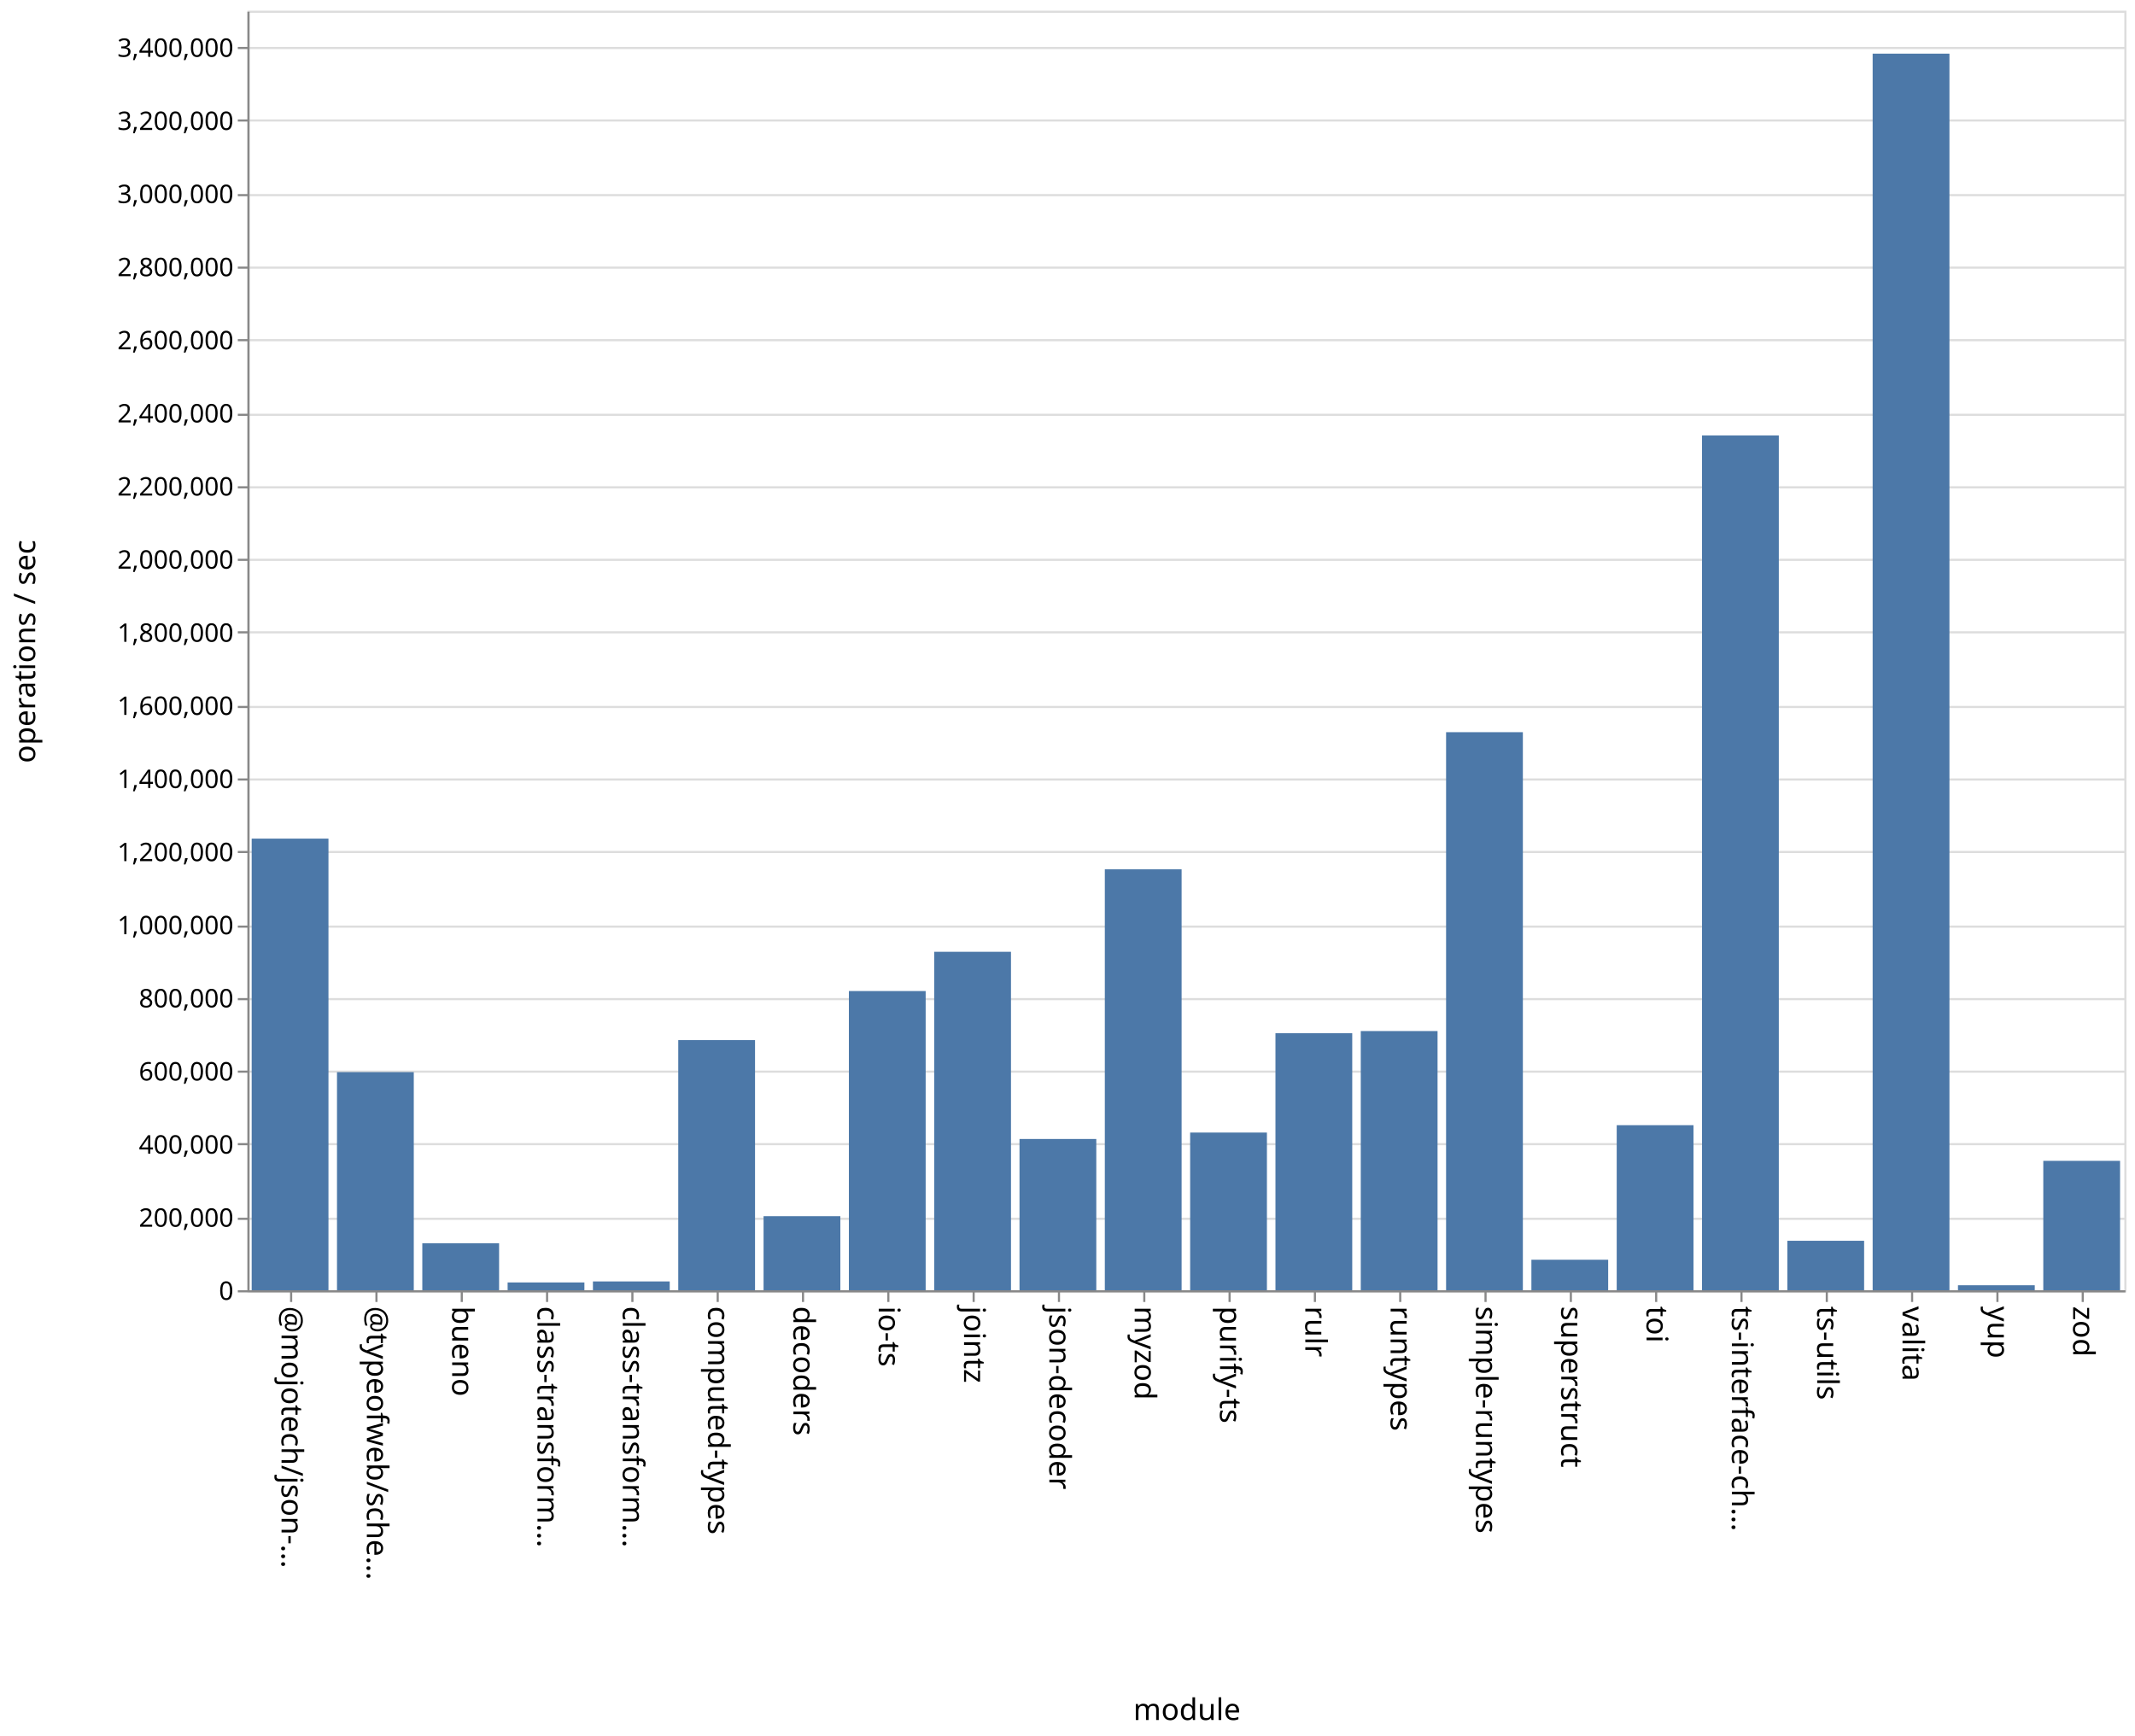
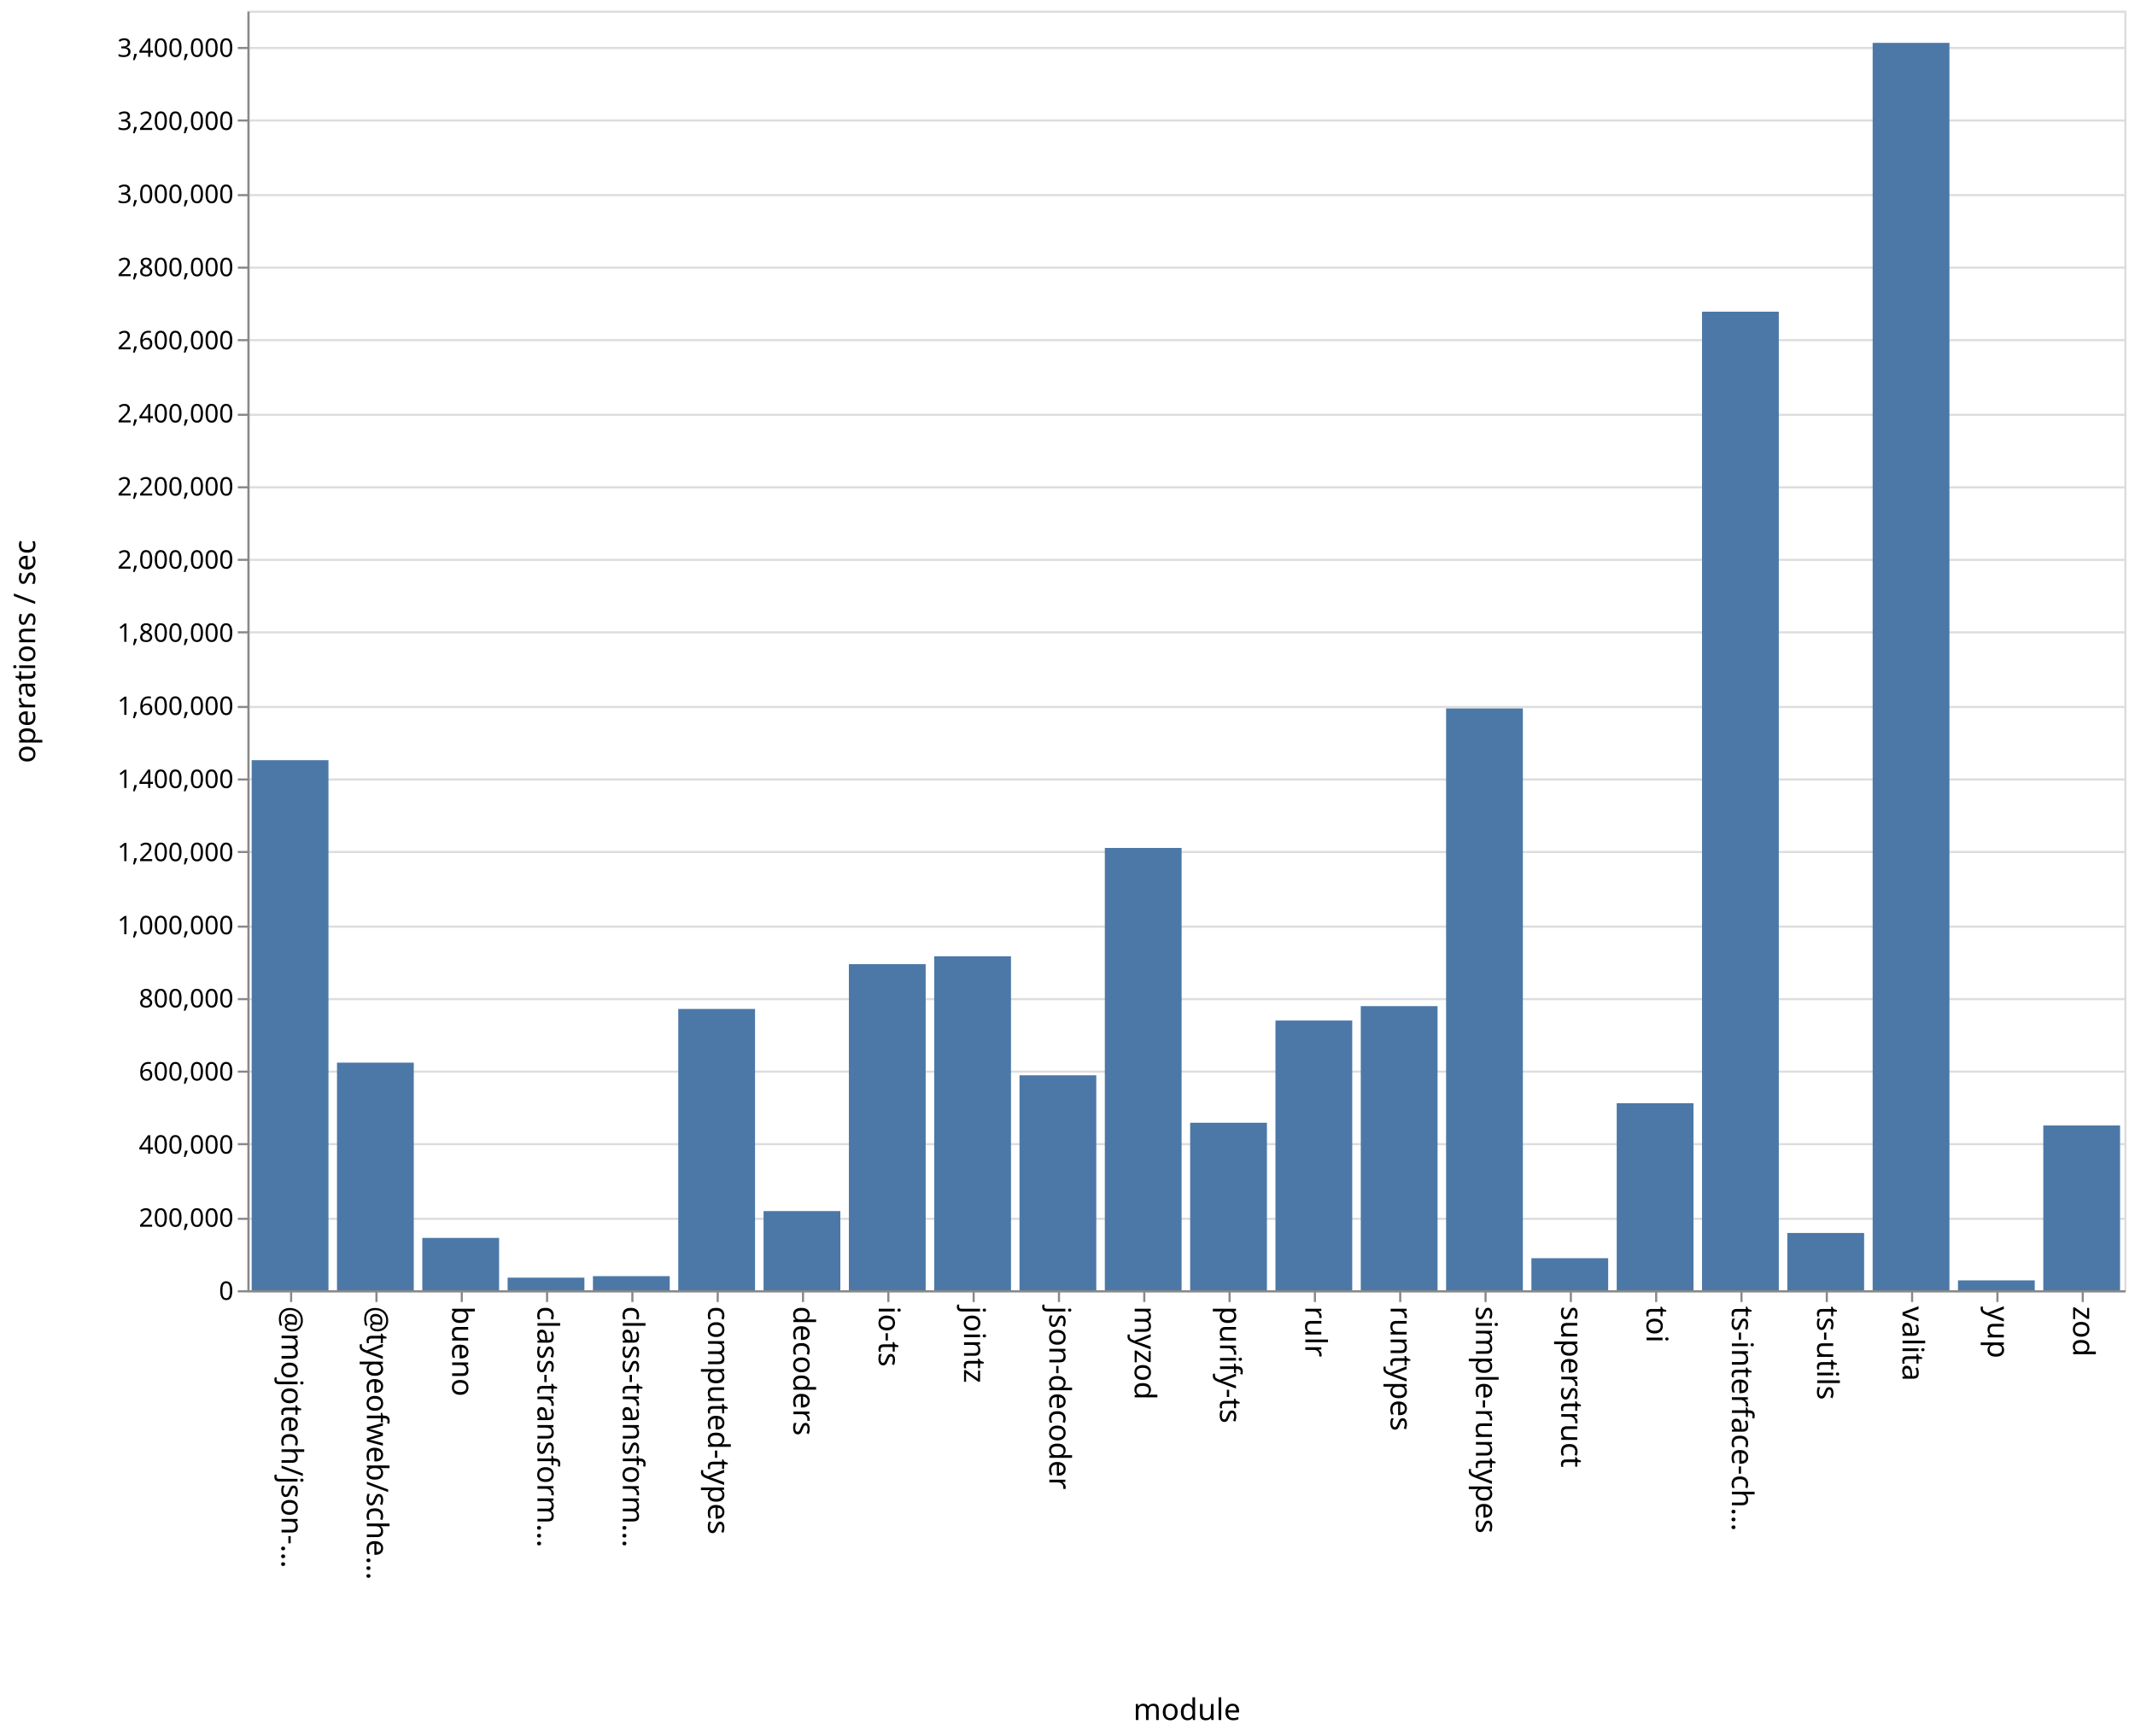
<svg xmlns="http://www.w3.org/2000/svg" class="marks" width="1001" height="814">
  <path fill="#fff" d="M0 0h1001v814H0z" />
  <g class="mark-group role-frame root" aria-roledescription="group mark container" fill="none" stroke-miterlimit="10">
    <path class="background" aria-hidden="true" d="M116.5 5.5h880v600h-880Z" stroke="#ddd" />
    <g class="mark-group role-axis" aria-roledescription="axis" aria-label="Y-axis for a linear scale with values from 0 to 3,500,000">
      <path class="background" aria-hidden="true" d="M116.5 5.5Z" pointer-events="none" />
      <g class="mark-rule role-axis-grid" pointer-events="none" stroke="#ddd">
        <path d="M116.5 605.5h880M116.5 571.5h880M116.5 536.5h880M116.5 502.5h880M116.5 468.5h880M116.5 434.5h880M116.5 399.5h880M116.5 365.5h880M116.5 331.5h880M116.5 296.5h880M116.5 262.5h880M116.5 228.5h880M116.5 194.5h880M116.5 159.5h880M116.5 125.5h880M116.5 91.5h880M116.5 56.5h880M116.5 22.5h880" />
      </g>
    </g>
    <g pointer-events="none" class="mark-group role-axis" aria-roledescription="axis" aria-label="X-axis titled 'module' for a discrete scale with 22 values: @mojotech/json-type-validation, @typeofweb/schema, bueno, class-transformer-validator-async, class-transformer-validator-sync, ending with zod">
      <path class="background" aria-hidden="true" d="M116.5 605.5Z" />
      <g class="mark-rule role-axis-tick" stroke="#888">
        <path d="M136.5 605.5v5M176.5 605.5v5M216.5 605.5v5M256.5 605.5v5M296.5 605.5v5M336.5 605.5v5M376.5 605.5v5M416.5 605.5v5M456.5 605.5v5M496.5 605.5v5M536.5 605.5v5M576.5 605.5v5M616.5 605.5v5M656.5 605.5v5M696.5 605.5v5M736.5 605.5v5M776.5 605.5v5M816.5 605.5v5M856.5 605.5v5M896.5 605.5v5M936.5 605.5v5M976.5 605.5v5" />
      </g>
      <g class="mark-text role-axis-label" font-family="sans-serif" font-size="14" fill="#000">
        <text transform="rotate(90 -240.25 372.25)">@mojotech/json-…</text>
        <text transform="rotate(90 -220.25 392.25)">@typeofweb/sche…</text>
        <text transform="rotate(90 -200.25 412.25)">bueno</text>
        <text transform="rotate(90 -180.25 432.25)">class-transform…</text>
        <text transform="rotate(90 -160.25 452.25)">class-transform…</text>
        <text transform="rotate(90 -140.25 472.25)">computed-types</text>
        <text transform="rotate(90 -120.25 492.25)">decoders</text>
        <text transform="rotate(90 -100.25 512.25)">io-ts</text>
        <text transform="rotate(90 -80.25 532.25)">jointz</text>
        <text transform="rotate(90 -60.25 552.25)">json-decoder</text>
        <text transform="rotate(90 -40.25 572.25)">myzod</text>
        <text transform="rotate(90 -20.25 592.25)">purify-ts</text>
        <text transform="rotate(90 -.25 612.25)">rulr</text>
        <text transform="rotate(90 19.75 632.25)">runtypes</text>
        <text transform="rotate(90 39.75 652.25)">simple-runtypes</text>
        <text transform="rotate(90 59.75 672.25)">superstruct</text>
        <text transform="rotate(90 79.75 692.25)">toi</text>
        <text transform="rotate(90 99.75 712.25)">ts-interface-ch…</text>
        <text transform="rotate(90 119.75 732.25)">ts-utils</text>
        <text transform="rotate(90 139.75 752.25)">valita</text>
        <text transform="rotate(90 159.75 772.25)">yup</text>
        <text transform="rotate(90 179.75 792.25)">zod</text>
      </g>
      <path stroke="#888" d="M116.5 605.5h880" class="mark-rule role-axis-domain" />
      <text text-anchor="middle" transform="translate(556.5 806.5)" font-family="sans-serif" font-size="14" fill="#000" class="mark-text role-axis-title">module</text>
    </g>
    <g pointer-events="none" class="mark-group role-axis" aria-roledescription="axis" aria-label="Y-axis titled 'operations / sec' for a linear scale with values from 0 to 3,500,000">
      <path class="background" aria-hidden="true" d="M116.5 5.5Z" />
      <g class="mark-rule role-axis-tick" stroke="#888">
        <path d="M116.5 605.5h-5M116.5 571.5h-5M116.5 536.5h-5M116.5 502.5h-5M116.5 468.5h-5M116.5 434.5h-5M116.5 399.5h-5M116.5 365.5h-5M116.5 331.5h-5M116.5 296.5h-5M116.5 262.5h-5M116.5 228.5h-5M116.5 194.5h-5M116.5 159.5h-5M116.5 125.5h-5M116.5 91.5h-5M116.5 56.5h-5M116.5 22.5h-5" />
      </g>
      <g class="mark-text role-axis-label" text-anchor="end" font-family="sans-serif" font-size="12" fill="#000">
        <text transform="translate(109.5 609.5)">0</text>
        <text transform="translate(109.5 575.214)">200,000</text>
        <text transform="translate(109.5 540.929)">400,000</text>
        <text transform="translate(109.5 506.643)">600,000</text>
        <text transform="translate(109.5 472.357)">800,000</text>
        <text transform="translate(109.5 438.071)">1,000,000</text>
        <text transform="translate(109.5 403.786)">1,200,000</text>
        <text transform="translate(109.5 369.5)">1,400,000</text>
        <text transform="translate(109.5 335.214)">1,600,000</text>
        <text transform="translate(109.5 300.929)">1,800,000</text>
        <text transform="translate(109.5 266.643)">2,000,000</text>
        <text transform="translate(109.5 232.357)">2,200,000</text>
        <text transform="translate(109.5 198.071)">2,400,000</text>
        <text transform="translate(109.5 163.786)">2,600,000</text>
        <text transform="translate(109.5 129.5)">2,800,000</text>
        <text transform="translate(109.5 95.214)">3,000,000</text>
        <text transform="translate(109.5 60.929)">3,200,000</text>
        <text transform="translate(109.5 26.643)">3,400,000</text>
      </g>
      <path stroke="#888" d="M116.5 605.5V5.5" class="mark-rule role-axis-domain" />
      <text text-anchor="middle" transform="rotate(-90 161 144.5)" font-family="sans-serif" font-size="14" fill="#000" class="mark-text role-axis-title">operations / sec</text>
    </g>
    <g class="mark-rect role-mark marks" aria-roledescription="rect mark container" fill="#4c78a8">
-       <path d="M198 582.982h36V605h-36ZM238 601.34h36V605h-36ZM278 600.865h36V605h-36ZM318 487.707h36V605h-36ZM358 570.263h36V605h-36ZM398 464.701h36V605h-36ZM438 446.294h36V605h-36ZM478 534.07h36V605h-36ZM118 393.23h36V605h-36ZM518 407.623h36V605h-36ZM558 531.055h36V605h-36ZM598 484.455h36V605h-36ZM638 483.46h36V605h-36ZM678 343.321h36V605h-36ZM718 590.688h36V605h-36ZM758 527.607h36V605h-36ZM798 204.18h36V605h-36ZM838 581.8h36V605h-36ZM158 502.726h36V605h-36ZM878 25.157h36V605h-36ZM918 602.658h36V605h-36ZM958 544.322h36V605h-36Z" />
+       <path d="M198 580.451h36V605h-36ZM238 599.085h36V605h-36ZM278 598.392h36V605h-36ZM318 473.104h36V605h-36ZM358 567.872h36V605h-36ZM398 452.088h36V605h-36ZM438 448.403h36V605h-36ZM478 504.204h36V605h-36ZM118 356.444h36V605h-36ZM518 397.6h36V605h-36ZM558 526.451h36V605h-36ZM598 478.527h36V605h-36ZM638 471.778h36V605h-36ZM678 332.176h36V605h-36ZM718 589.975h36V605h-36ZM758 517.29h36V605h-36ZM798 146.153h36V605h-36ZM838 578.145h36V605h-36ZM158 498.276h36V605h-36ZM878 20.095h36V605h-36ZM918 600.374h36V605h-36ZM958 527.733h36V605h-36Z" />
    </g>
  </g>
</svg>
